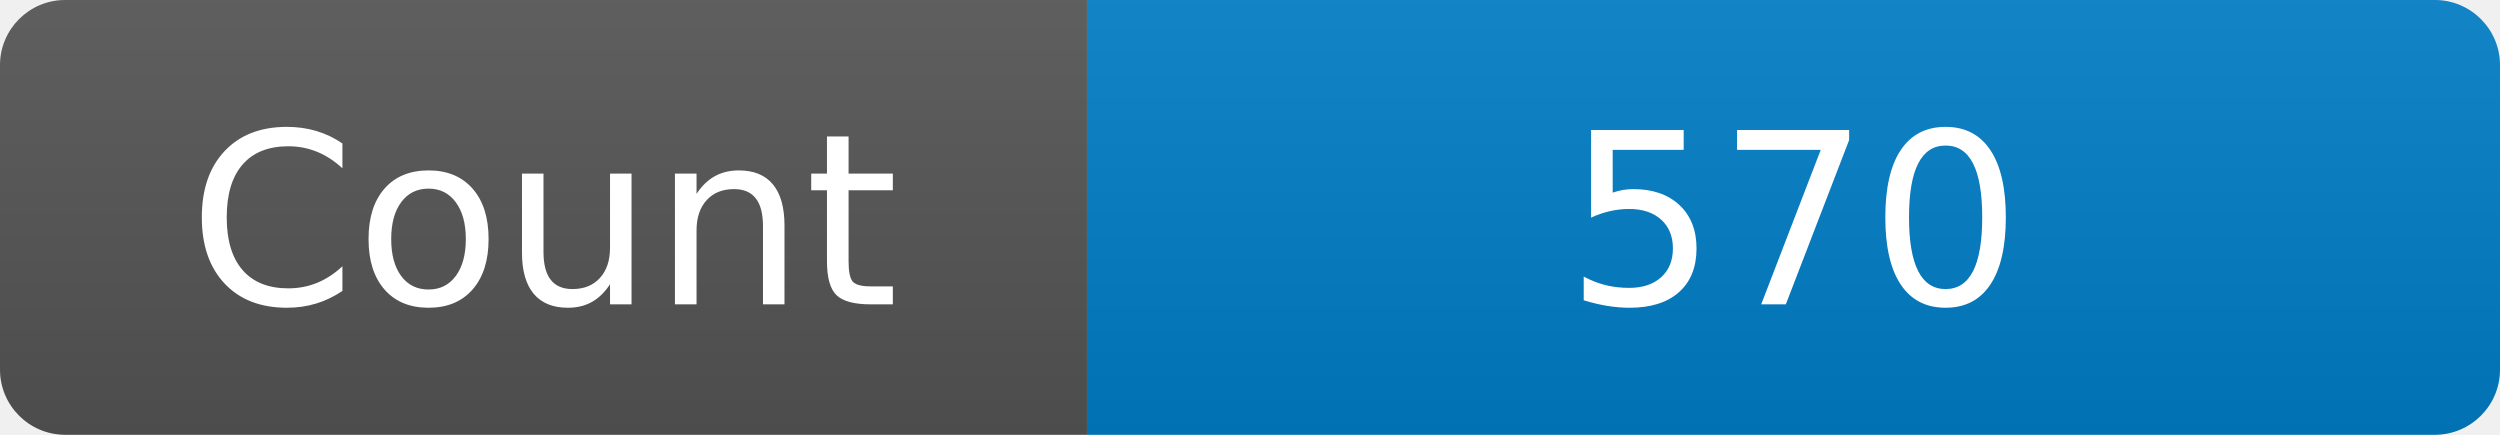
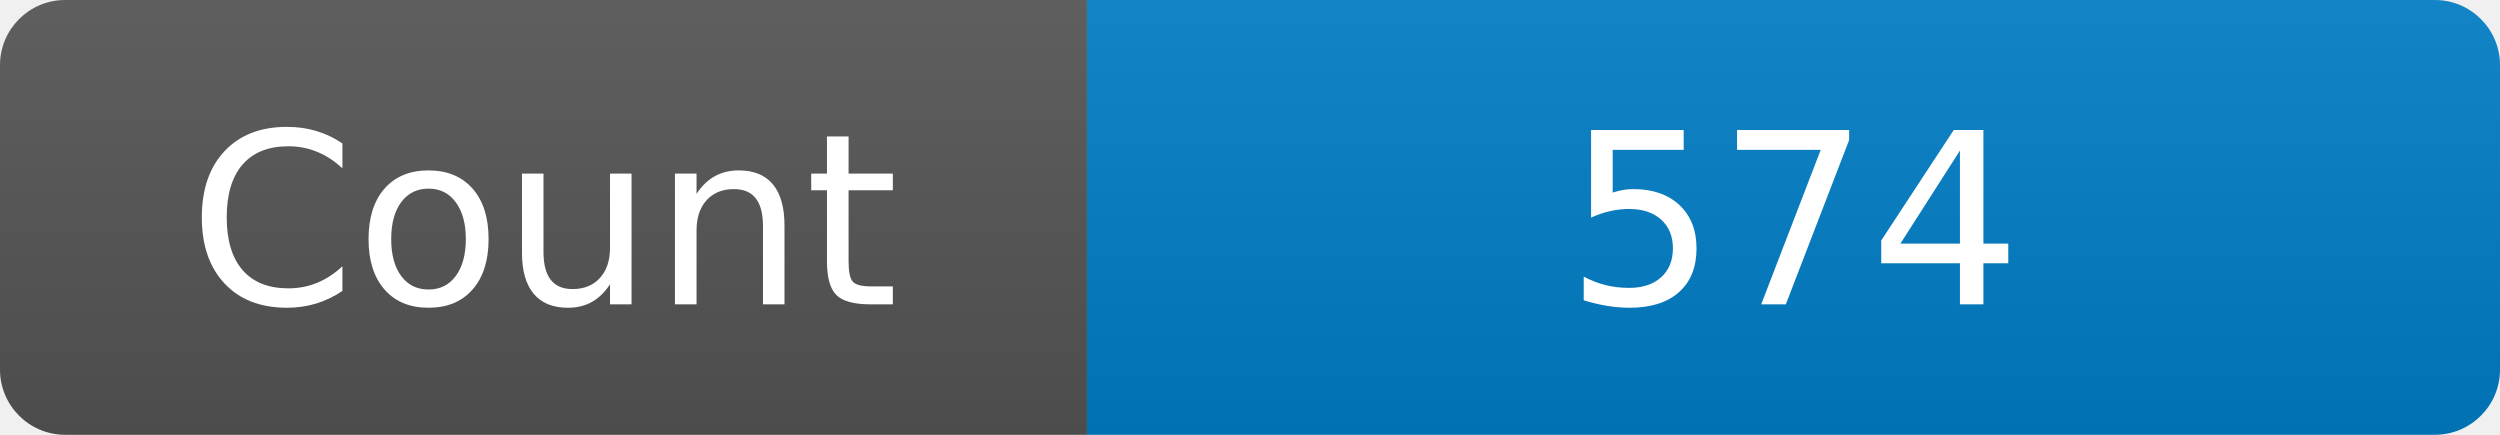
<svg xmlns="http://www.w3.org/2000/svg" width="115" height="20" role="img" aria-label="Maintained?: yes">
  <linearGradient id="s" x2="0" y2="100%">
    <stop offset="0" stop-color="#bbb" stop-opacity=".1" />
    <stop offset="1" stop-opacity=".1" />
  </linearGradient>
  <clipPath id="r">
    <rect width="115" height="20" rx="3" fill="#fff" />
  </clipPath>
  <g clip-path="url(#r)">
    <rect width="50" height="20" fill="#555" />
    <rect x="50" width="160" height="20" fill="#007ec6" />
    <rect width="115" height="20" fill="url(#s)" />
  </g>
  <g fill="#fff" text-anchor="middle" font-family="Verdana,Geneva,DejaVu Sans,sans-serif" font-size="110">
    <text x="250" y="140" transform="scale(.1)" fill="#fff">Count</text>
-     <text x="825" y="140" transform="scale(.1)" fill="#fff">570</text>
+     <text x="825" y="140" transform="scale(.1)" fill="#fff">574</text>
  </g>
</svg>
